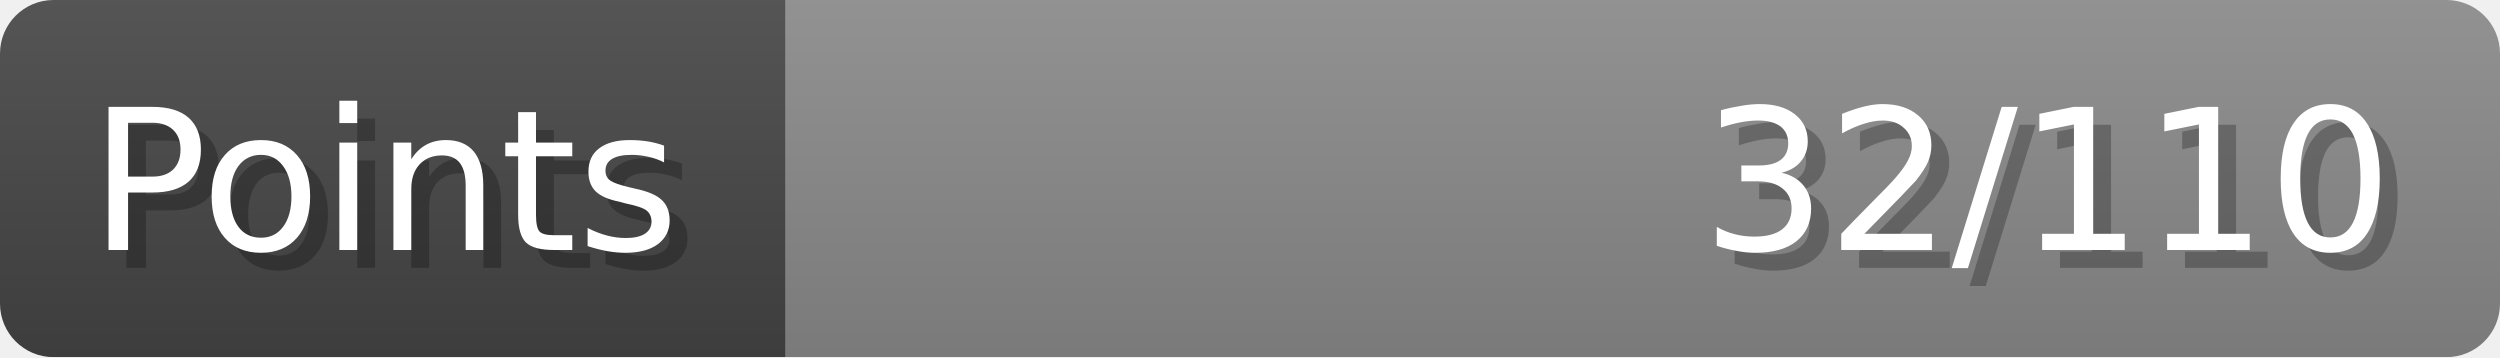
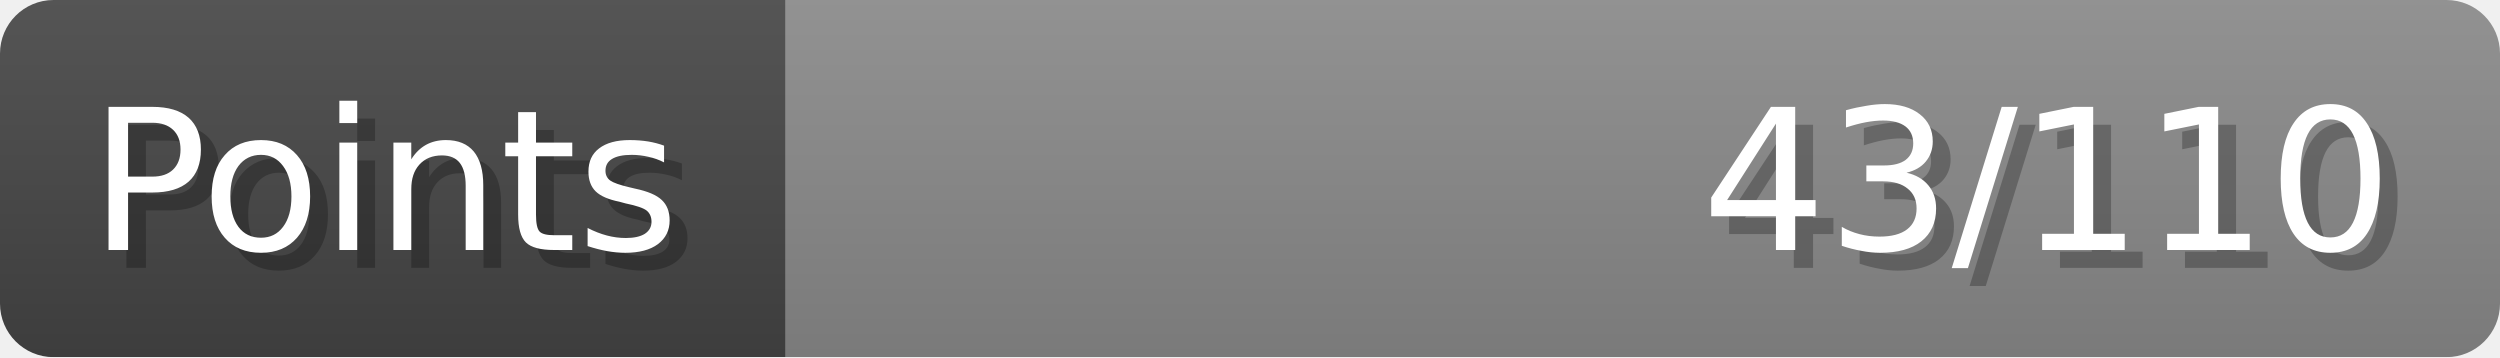
- <svg xmlns="http://www.w3.org/2000/svg" width="140px" height="20px" role="img" aria-label="Points: 32/110">
+ <svg xmlns="http://www.w3.org/2000/svg" width="140px" height="20px" role="img" aria-label="Points: 43/110">
  <linearGradient id="a" x2="0" y2="100%">
    <stop offset="0" stop-opacity=".1" stop-color="#EEE" />
    <stop offset="1" stop-opacity=".1" />
  </linearGradient>
  <mask id="m">
    <rect width="100%" height="100%" rx="3" fill="#FFF" />
  </mask>
  <g mask="url(#m)">
    <rect x="0" y="0" width="44" height="20" fill="#444" />
    <svg x="44" y="0" width="96" height="20">
      <rect width="100%" height="100%" fill="#888888" />
      <rect width="0%" height="100%" fill="#33CC11" transform="">
-         <animate attributeName="width" begin="0.5s" dur="600ms" from="0%" to="29%" repeatCount="1" fill="freeze" calcMode="spline" keyTimes="0; 1" keySplines="0.3, 0.61, 0.355, 1" />
+         <animate attributeName="width" begin="0.5s" dur="600ms" from="0%" to="39%" repeatCount="1" fill="freeze" calcMode="spline" keyTimes="0; 1" keySplines="0.3, 0.61, 0.355, 1" />
      </rect>
    </svg>
    <rect width="140" height="20" fill="url(#a)" />
  </g>
  <g aria-hidden="true" font-size="11" font-family="Verdana, DejaVu Sans, sans-serif" fill="#FFFFFF">
    <text x="6" y="15" fill="#000" opacity="0.25">Points</text>
    <text x="5" y="14">Points</text>
-     <text x="135" y="15" fill="#000" opacity="0.25" text-anchor="end">32/110</text>
-     <text x="134" y="14" text-anchor="end">32/110</text>
+     <text x="135" y="15" fill="#000" opacity="0.25" text-anchor="end">43/110</text>
+     <text x="134" y="14" text-anchor="end">43/110</text>
  </g>
</svg>
